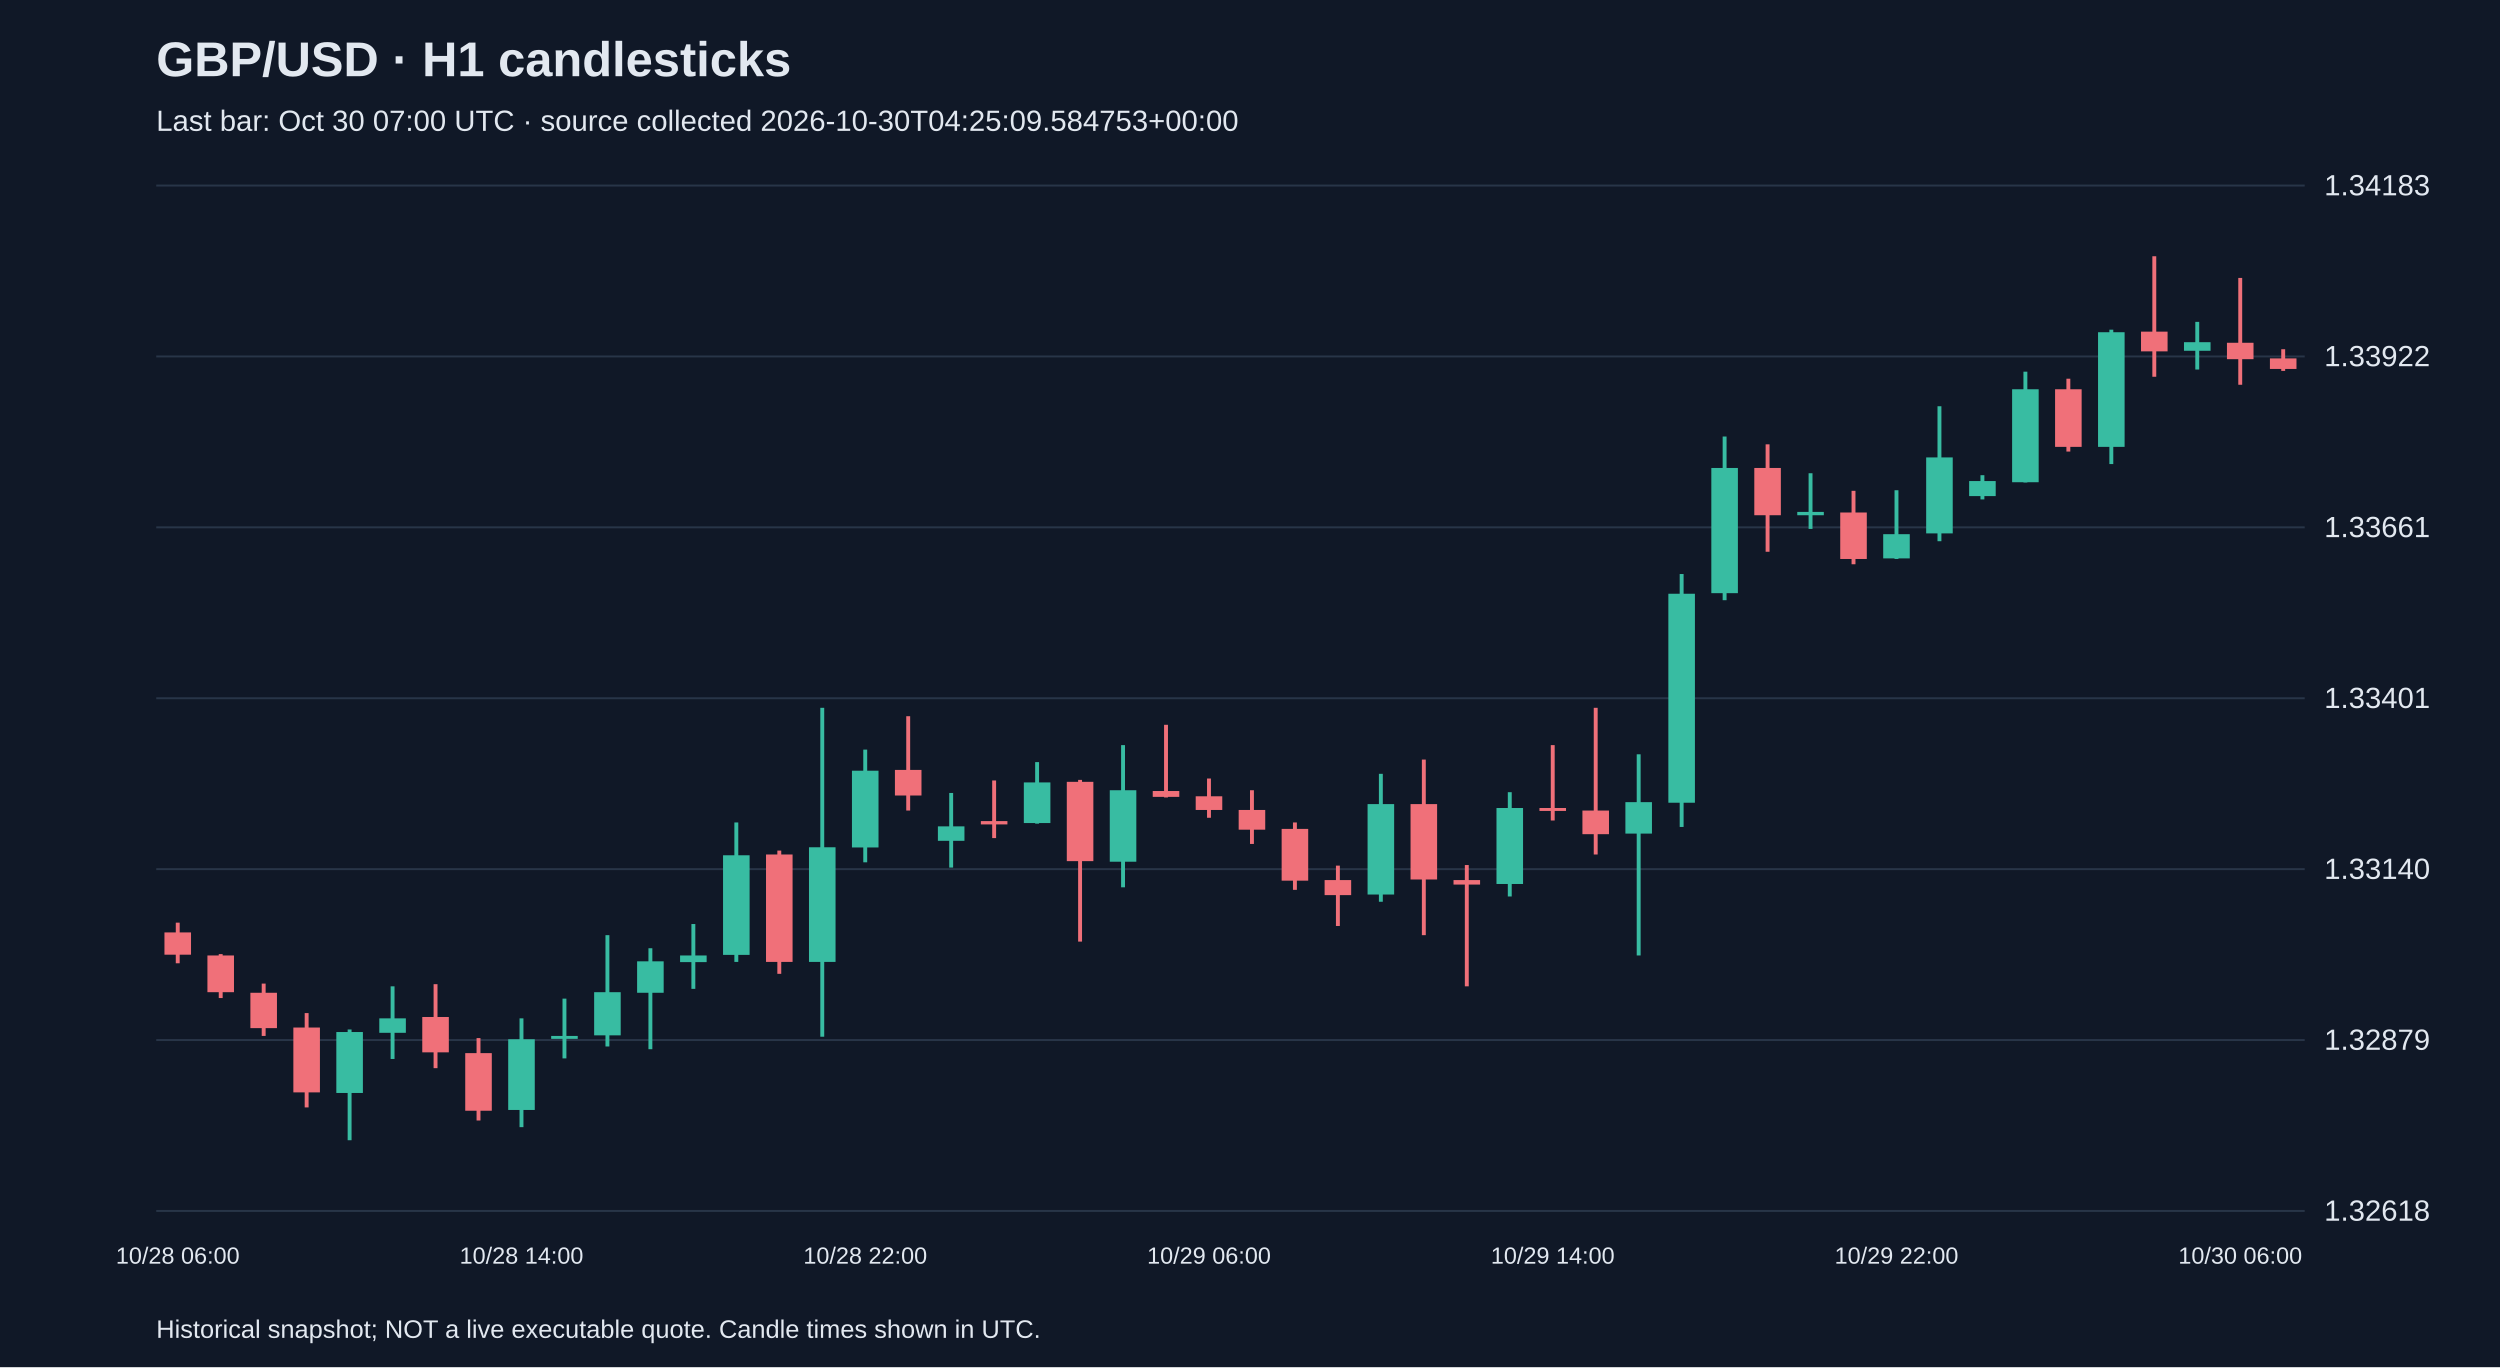
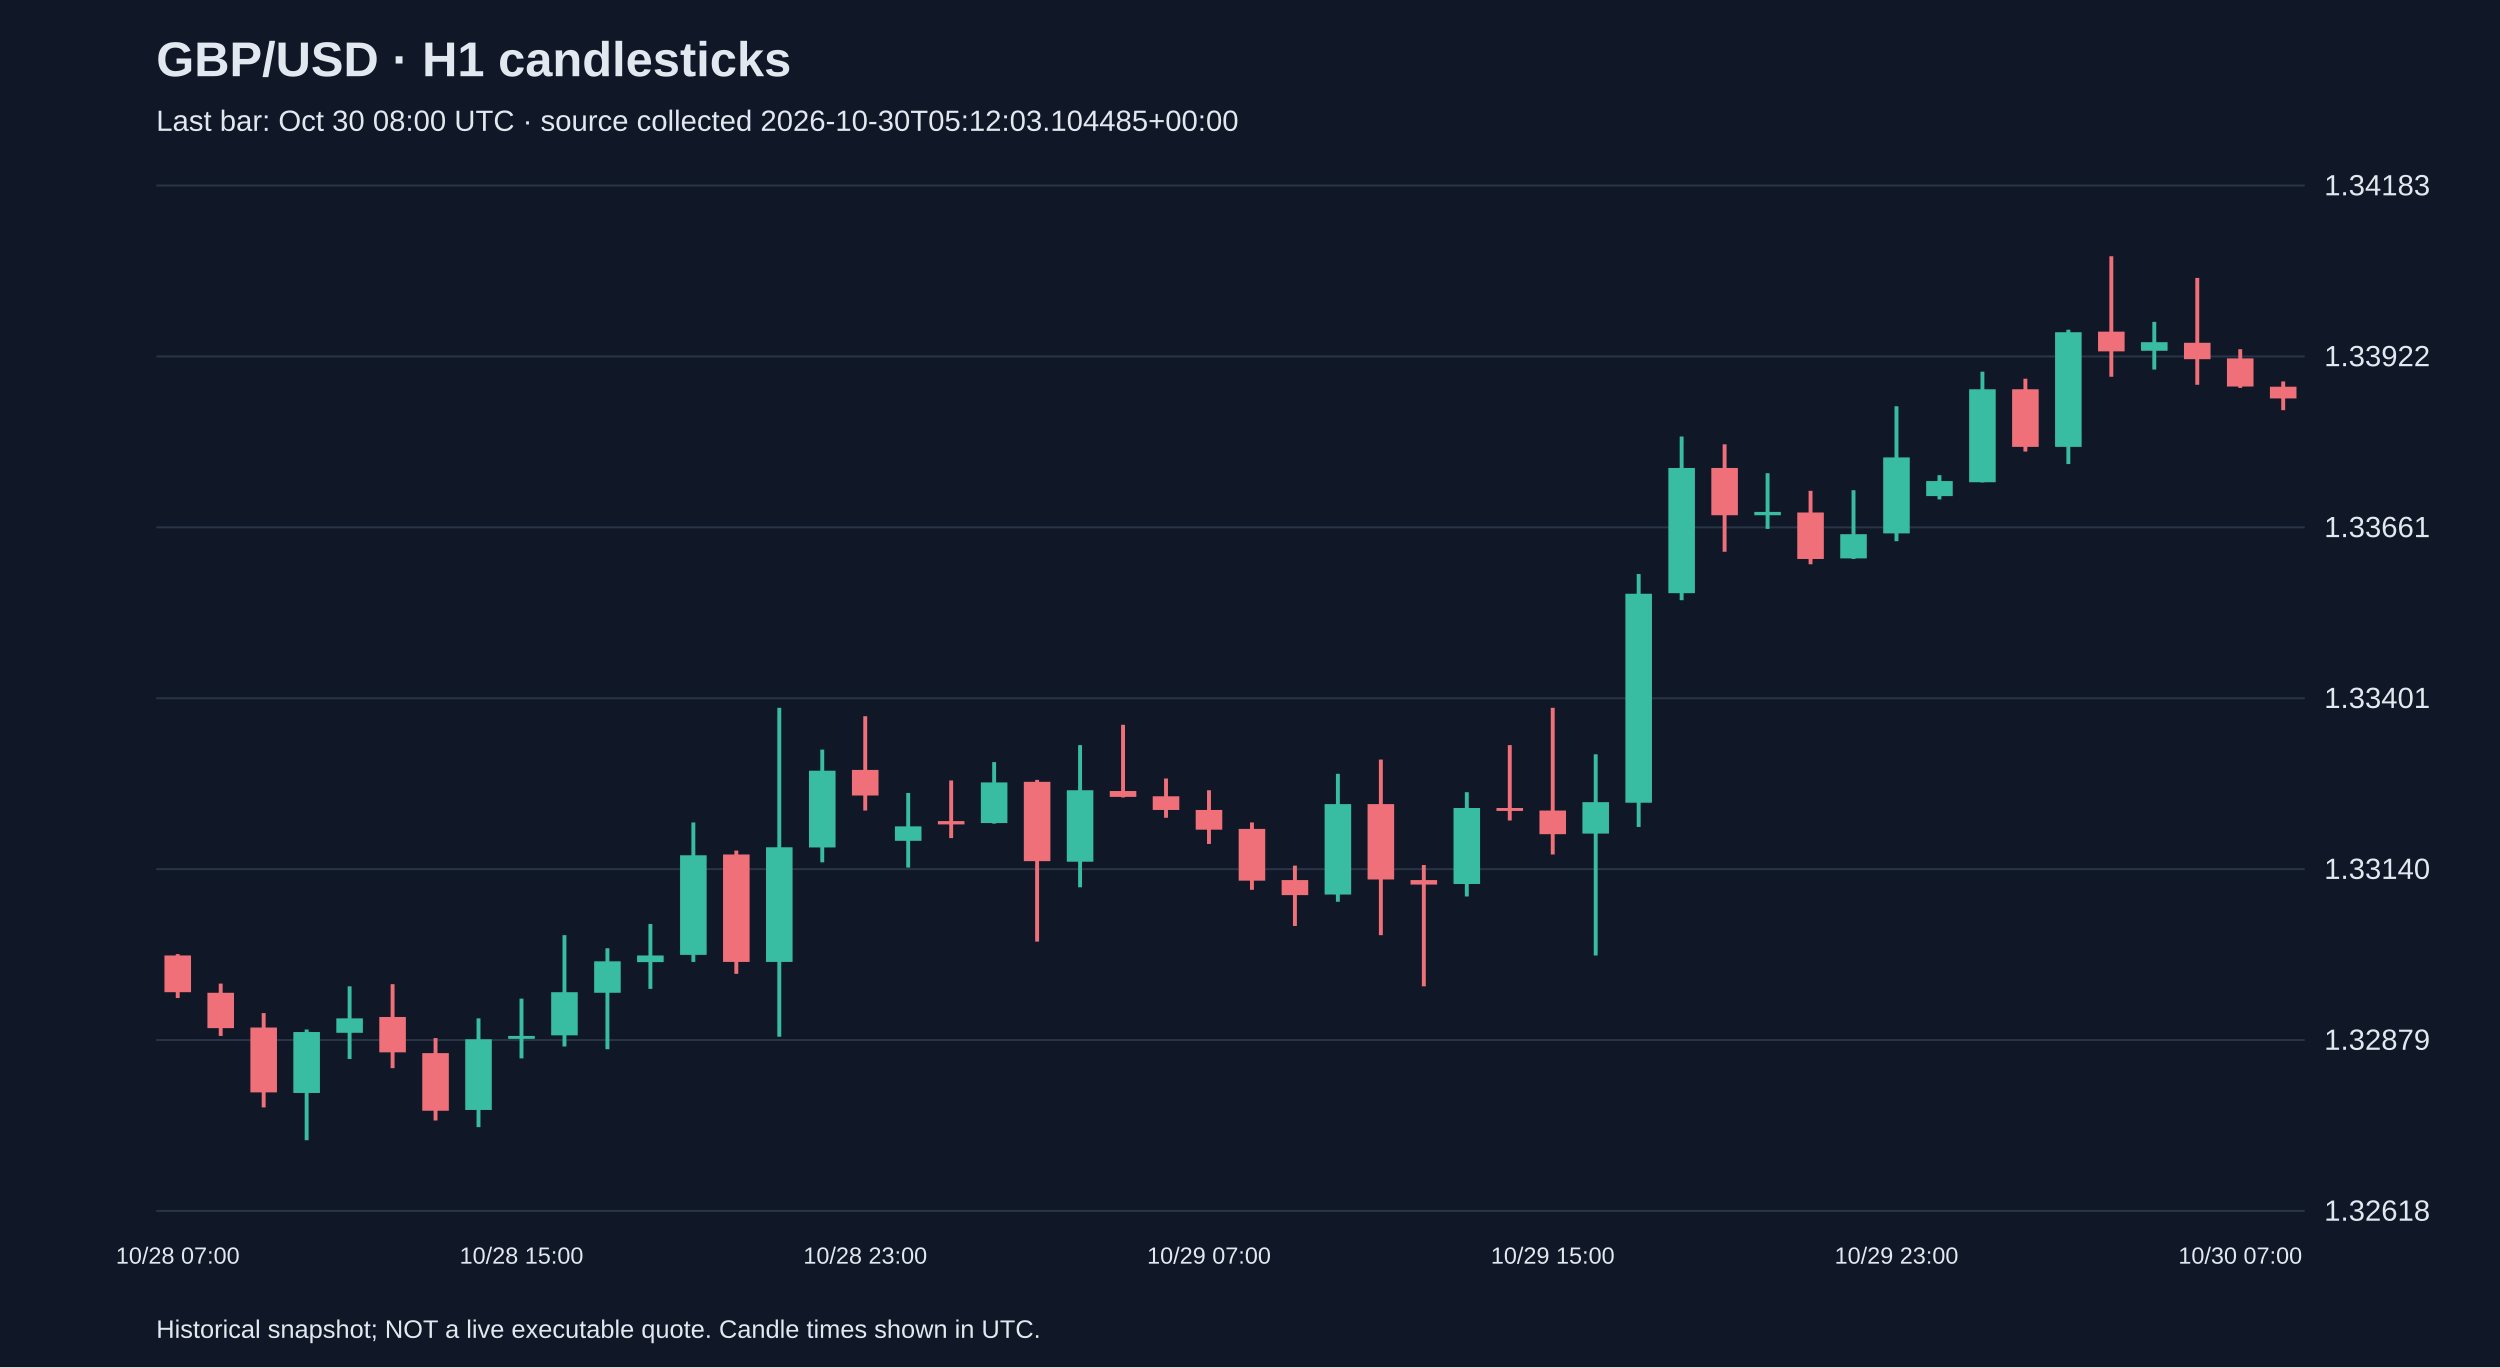
<svg xmlns="http://www.w3.org/2000/svg" viewBox="0 0 1280 700">
  <rect width="100%" height="100%" fill="#101827" />
  <style>text{font-family:Arial,sans-serif;fill:#e2e8f0}</style>
  <text x="80" y="39" font-size="25" font-weight="bold">GBP/USD · H1 candlesticks</text>
-   <text x="80" y="67" font-size="15" fill="#a6b1c5">Last bar: Oct 30 07:00 UTC · source collected 2026-10-30T04:25:09.584753+00:00</text>
+   <text x="80" y="67" font-size="15" fill="#a6b1c5">Last bar: Oct 30 08:00 UTC · source collected 2026-10-30T05:12:03.104485+00:00</text>
  <line x1="80" y1="620.0" x2="1180" y2="620.0" stroke="#283548" />
  <text x="1190" y="625.0" font-size="15">1.32618</text>
  <line x1="80" y1="532.5" x2="1180" y2="532.5" stroke="#283548" />
  <text x="1190" y="537.5" font-size="15">1.32879</text>
  <line x1="80" y1="445.0" x2="1180" y2="445.0" stroke="#283548" />
  <text x="1190" y="450.0" font-size="15">1.33140</text>
  <line x1="80" y1="357.5" x2="1180" y2="357.5" stroke="#283548" />
  <text x="1190" y="362.5" font-size="15">1.33401</text>
  <line x1="80" y1="270.0" x2="1180" y2="270.0" stroke="#283548" />
  <text x="1190" y="275.0" font-size="15">1.33661</text>
  <line x1="80" y1="182.5" x2="1180" y2="182.5" stroke="#283548" />
  <text x="1190" y="187.5" font-size="15">1.33922</text>
  <line x1="80" y1="95.0" x2="1180" y2="95.0" stroke="#283548" />
  <text x="1190" y="100.0" font-size="15">1.34183</text>
-   <line x1="91.0" y1="472.4" x2="91.0" y2="493.2" stroke="#f07079" stroke-width="2" />
-   <rect x="84.2" y="477.4" width="13.6" height="11.4" fill="#f07079" />
-   <text x="91.0" y="647" text-anchor="middle" font-size="12">10/28 06:00</text>
-   <line x1="113.0" y1="488.5" x2="113.0" y2="511.0" stroke="#f07079" stroke-width="2" />
-   <rect x="106.2" y="489.2" width="13.6" height="18.8" fill="#f07079" />
-   <line x1="135.0" y1="503.6" x2="135.0" y2="530.4" stroke="#f07079" stroke-width="2" />
-   <rect x="128.2" y="508.3" width="13.6" height="18.1" fill="#f07079" />
-   <line x1="157.0" y1="518.7" x2="157.0" y2="567.0" stroke="#f07079" stroke-width="2" />
-   <rect x="150.2" y="526.1" width="13.6" height="33.2" fill="#f07079" />
-   <line x1="179.0" y1="527.1" x2="179.0" y2="583.8" stroke="#38bca2" stroke-width="2" />
-   <rect x="172.2" y="528.4" width="13.6" height="31.2" fill="#38bca2" />
-   <line x1="201.0" y1="505.0" x2="201.0" y2="542.2" stroke="#38bca2" stroke-width="2" />
-   <rect x="194.2" y="521.4" width="13.6" height="7.4" fill="#38bca2" />
-   <line x1="223.0" y1="503.9" x2="223.0" y2="546.9" stroke="#f07079" stroke-width="2" />
-   <rect x="216.2" y="520.7" width="13.6" height="18.1" fill="#f07079" />
-   <line x1="245.0" y1="531.5" x2="245.0" y2="573.7" stroke="#f07079" stroke-width="2" />
-   <rect x="238.2" y="539.2" width="13.6" height="29.5" fill="#f07079" />
-   <line x1="267.0" y1="521.4" x2="267.0" y2="577.1" stroke="#38bca2" stroke-width="2" />
-   <rect x="260.2" y="532.1" width="13.6" height="36.2" fill="#38bca2" />
-   <text x="267.0" y="647" text-anchor="middle" font-size="12">10/28 14:00</text>
-   <line x1="289.0" y1="511.3" x2="289.0" y2="541.9" stroke="#38bca2" stroke-width="2" />
-   <rect x="282.2" y="530.4" width="13.6" height="1.5" fill="#38bca2" />
-   <line x1="311.0" y1="478.8" x2="311.0" y2="535.8" stroke="#38bca2" stroke-width="2" />
-   <rect x="304.2" y="508.0" width="13.6" height="22.1" fill="#38bca2" />
-   <line x1="333.0" y1="485.5" x2="333.0" y2="537.2" stroke="#38bca2" stroke-width="2" />
-   <rect x="326.2" y="492.2" width="13.6" height="16.1" fill="#38bca2" />
-   <line x1="355.0" y1="473.1" x2="355.0" y2="506.3" stroke="#38bca2" stroke-width="2" />
-   <rect x="348.2" y="489.2" width="13.6" height="3.4" fill="#38bca2" />
-   <line x1="377.0" y1="421.1" x2="377.0" y2="492.5" stroke="#38bca2" stroke-width="2" />
-   <rect x="370.2" y="437.9" width="13.6" height="51.0" fill="#38bca2" />
-   <line x1="399.0" y1="435.5" x2="399.0" y2="498.6" stroke="#f07079" stroke-width="2" />
-   <rect x="392.2" y="437.5" width="13.6" height="55.0" fill="#f07079" />
-   <line x1="421.0" y1="362.4" x2="421.0" y2="530.8" stroke="#38bca2" stroke-width="2" />
-   <rect x="414.2" y="433.8" width="13.6" height="58.7" fill="#38bca2" />
-   <line x1="443.0" y1="383.8" x2="443.0" y2="441.5" stroke="#38bca2" stroke-width="2" />
-   <rect x="436.2" y="394.6" width="13.6" height="39.3" fill="#38bca2" />
-   <text x="443.0" y="647" text-anchor="middle" font-size="12">10/28 22:00</text>
-   <line x1="465.0" y1="366.7" x2="465.0" y2="415.0" stroke="#f07079" stroke-width="2" />
-   <rect x="458.2" y="394.2" width="13.6" height="13.1" fill="#f07079" />
-   <line x1="487.0" y1="406.0" x2="487.0" y2="444.2" stroke="#38bca2" stroke-width="2" />
-   <rect x="480.2" y="423.1" width="13.6" height="7.4" fill="#38bca2" />
-   <line x1="509.0" y1="399.6" x2="509.0" y2="429.1" stroke="#f07079" stroke-width="2" />
-   <rect x="502.2" y="420.4" width="13.6" height="1.7" fill="#f07079" />
-   <line x1="531.0" y1="390.2" x2="531.0" y2="421.7" stroke="#38bca2" stroke-width="2" />
-   <rect x="524.2" y="400.6" width="13.6" height="20.8" fill="#38bca2" />
-   <line x1="553.0" y1="399.3" x2="553.0" y2="482.1" stroke="#f07079" stroke-width="2" />
-   <rect x="546.2" y="400.3" width="13.6" height="40.6" fill="#f07079" />
-   <line x1="575.0" y1="381.5" x2="575.0" y2="454.3" stroke="#38bca2" stroke-width="2" />
-   <rect x="568.2" y="404.6" width="13.6" height="36.6" fill="#38bca2" />
-   <line x1="597.0" y1="371.1" x2="597.0" y2="408.3" stroke="#f07079" stroke-width="2" />
-   <rect x="590.2" y="405.0" width="13.6" height="3.0" fill="#f07079" />
-   <line x1="619.0" y1="398.6" x2="619.0" y2="418.7" stroke="#f07079" stroke-width="2" />
-   <rect x="612.2" y="407.7" width="13.6" height="7.0" fill="#f07079" />
-   <text x="619.0" y="647" text-anchor="middle" font-size="12">10/29 06:00</text>
-   <line x1="641.0" y1="404.6" x2="641.0" y2="432.1" stroke="#f07079" stroke-width="2" />
-   <rect x="634.2" y="414.7" width="13.6" height="10.1" fill="#f07079" />
-   <line x1="663.0" y1="421.1" x2="663.0" y2="455.6" stroke="#f07079" stroke-width="2" />
-   <rect x="656.2" y="424.4" width="13.6" height="26.5" fill="#f07079" />
-   <line x1="685.0" y1="443.2" x2="685.0" y2="474.1" stroke="#f07079" stroke-width="2" />
-   <rect x="678.2" y="450.6" width="13.6" height="7.7" fill="#f07079" />
-   <line x1="707.0" y1="396.2" x2="707.0" y2="461.7" stroke="#38bca2" stroke-width="2" />
-   <rect x="700.2" y="411.7" width="13.6" height="46.3" fill="#38bca2" />
-   <line x1="729.0" y1="388.9" x2="729.0" y2="478.8" stroke="#f07079" stroke-width="2" />
-   <rect x="722.2" y="411.7" width="13.6" height="38.6" fill="#f07079" />
-   <line x1="751.0" y1="442.9" x2="751.0" y2="505.0" stroke="#f07079" stroke-width="2" />
-   <rect x="744.2" y="450.6" width="13.6" height="2.3" fill="#f07079" />
-   <line x1="773.0" y1="405.6" x2="773.0" y2="459.0" stroke="#38bca2" stroke-width="2" />
-   <rect x="766.2" y="413.7" width="13.6" height="38.9" fill="#38bca2" />
-   <line x1="795.0" y1="381.5" x2="795.0" y2="420.1" stroke="#f07079" stroke-width="2" />
-   <rect x="788.2" y="413.7" width="13.6" height="1.5" fill="#f07079" />
-   <text x="795.0" y="647" text-anchor="middle" font-size="12">10/29 14:00</text>
-   <line x1="817.0" y1="362.4" x2="817.0" y2="437.5" stroke="#f07079" stroke-width="2" />
-   <rect x="810.2" y="415.0" width="13.6" height="12.1" fill="#f07079" />
-   <line x1="839.0" y1="386.2" x2="839.0" y2="489.2" stroke="#38bca2" stroke-width="2" />
-   <rect x="832.2" y="410.7" width="13.6" height="16.1" fill="#38bca2" />
-   <line x1="861.0" y1="293.9" x2="861.0" y2="423.4" stroke="#38bca2" stroke-width="2" />
-   <rect x="854.2" y="304.0" width="13.6" height="107.0" fill="#38bca2" />
-   <line x1="883.0" y1="223.5" x2="883.0" y2="307.3" stroke="#38bca2" stroke-width="2" />
-   <rect x="876.2" y="239.6" width="13.6" height="64.1" fill="#38bca2" />
-   <line x1="905.0" y1="227.5" x2="905.0" y2="282.5" stroke="#f07079" stroke-width="2" />
-   <rect x="898.2" y="239.6" width="13.6" height="24.2" fill="#f07079" />
-   <line x1="927.0" y1="242.3" x2="927.0" y2="270.8" stroke="#38bca2" stroke-width="2" />
-   <rect x="920.2" y="262.1" width="13.6" height="1.7" fill="#38bca2" />
-   <line x1="949.0" y1="251.3" x2="949.0" y2="288.9" stroke="#f07079" stroke-width="2" />
-   <rect x="942.2" y="262.4" width="13.6" height="23.8" fill="#f07079" />
-   <line x1="971.0" y1="251.0" x2="971.0" y2="286.2" stroke="#38bca2" stroke-width="2" />
-   <rect x="964.2" y="273.5" width="13.6" height="12.4" fill="#38bca2" />
-   <text x="971.0" y="647" text-anchor="middle" font-size="12">10/29 22:00</text>
-   <line x1="993.0" y1="208.0" x2="993.0" y2="277.1" stroke="#38bca2" stroke-width="2" />
-   <rect x="986.2" y="234.2" width="13.6" height="38.9" fill="#38bca2" />
-   <line x1="1015.0" y1="243.3" x2="1015.0" y2="255.7" stroke="#38bca2" stroke-width="2" />
-   <rect x="1008.2" y="246.3" width="13.6" height="7.7" fill="#38bca2" />
-   <line x1="1037.0" y1="190.3" x2="1037.0" y2="247.0" stroke="#38bca2" stroke-width="2" />
-   <rect x="1030.2" y="199.3" width="13.6" height="47.6" fill="#38bca2" />
-   <line x1="1059.0" y1="193.9" x2="1059.0" y2="231.2" stroke="#f07079" stroke-width="2" />
-   <rect x="1052.2" y="199.3" width="13.6" height="29.5" fill="#f07079" />
-   <line x1="1081.0" y1="168.8" x2="1081.0" y2="237.6" stroke="#38bca2" stroke-width="2" />
-   <rect x="1074.2" y="170.1" width="13.6" height="58.7" fill="#38bca2" />
-   <line x1="1103.0" y1="131.2" x2="1103.0" y2="192.9" stroke="#f07079" stroke-width="2" />
-   <rect x="1096.2" y="169.8" width="13.6" height="10.1" fill="#f07079" />
-   <line x1="1125.0" y1="164.8" x2="1125.0" y2="189.2" stroke="#38bca2" stroke-width="2" />
-   <rect x="1118.2" y="175.2" width="13.6" height="4.4" fill="#38bca2" />
-   <line x1="1147.0" y1="142.3" x2="1147.0" y2="197.0" stroke="#f07079" stroke-width="2" />
-   <rect x="1140.2" y="175.5" width="13.6" height="8.4" fill="#f07079" />
-   <text x="1147.0" y="647" text-anchor="middle" font-size="12">10/30 06:00</text>
-   <line x1="1169.0" y1="178.8" x2="1169.0" y2="189.9" stroke="#f07079" stroke-width="2" />
-   <rect x="1162.2" y="183.5" width="13.6" height="5.4" fill="#f07079" />
+   <line x1="91.0" y1="488.5" x2="91.0" y2="511.0" stroke="#f07079" stroke-width="2" />
+   <rect x="84.2" y="489.2" width="13.6" height="18.8" fill="#f07079" />
+   <text x="91.0" y="647" text-anchor="middle" font-size="12">10/28 07:00</text>
+   <line x1="113.0" y1="503.6" x2="113.0" y2="530.4" stroke="#f07079" stroke-width="2" />
+   <rect x="106.2" y="508.3" width="13.6" height="18.1" fill="#f07079" />
+   <line x1="135.0" y1="518.7" x2="135.0" y2="567.0" stroke="#f07079" stroke-width="2" />
+   <rect x="128.2" y="526.1" width="13.6" height="33.2" fill="#f07079" />
+   <line x1="157.0" y1="527.1" x2="157.0" y2="583.8" stroke="#38bca2" stroke-width="2" />
+   <rect x="150.2" y="528.4" width="13.6" height="31.2" fill="#38bca2" />
+   <line x1="179.0" y1="505.0" x2="179.0" y2="542.2" stroke="#38bca2" stroke-width="2" />
+   <rect x="172.2" y="521.4" width="13.6" height="7.4" fill="#38bca2" />
+   <line x1="201.0" y1="503.9" x2="201.0" y2="546.9" stroke="#f07079" stroke-width="2" />
+   <rect x="194.2" y="520.7" width="13.6" height="18.1" fill="#f07079" />
+   <line x1="223.0" y1="531.5" x2="223.0" y2="573.7" stroke="#f07079" stroke-width="2" />
+   <rect x="216.2" y="539.2" width="13.6" height="29.5" fill="#f07079" />
+   <line x1="245.0" y1="521.4" x2="245.0" y2="577.1" stroke="#38bca2" stroke-width="2" />
+   <rect x="238.2" y="532.1" width="13.6" height="36.2" fill="#38bca2" />
+   <line x1="267.0" y1="511.3" x2="267.0" y2="541.9" stroke="#38bca2" stroke-width="2" />
+   <rect x="260.2" y="530.4" width="13.6" height="1.5" fill="#38bca2" />
+   <text x="267.0" y="647" text-anchor="middle" font-size="12">10/28 15:00</text>
+   <line x1="289.0" y1="478.8" x2="289.0" y2="535.8" stroke="#38bca2" stroke-width="2" />
+   <rect x="282.2" y="508.0" width="13.6" height="22.1" fill="#38bca2" />
+   <line x1="311.0" y1="485.5" x2="311.0" y2="537.2" stroke="#38bca2" stroke-width="2" />
+   <rect x="304.2" y="492.2" width="13.6" height="16.1" fill="#38bca2" />
+   <line x1="333.0" y1="473.1" x2="333.0" y2="506.3" stroke="#38bca2" stroke-width="2" />
+   <rect x="326.2" y="489.2" width="13.6" height="3.4" fill="#38bca2" />
+   <line x1="355.0" y1="421.1" x2="355.0" y2="492.5" stroke="#38bca2" stroke-width="2" />
+   <rect x="348.2" y="437.9" width="13.6" height="51.0" fill="#38bca2" />
+   <line x1="377.0" y1="435.5" x2="377.0" y2="498.6" stroke="#f07079" stroke-width="2" />
+   <rect x="370.2" y="437.5" width="13.6" height="55.0" fill="#f07079" />
+   <line x1="399.0" y1="362.4" x2="399.0" y2="530.8" stroke="#38bca2" stroke-width="2" />
+   <rect x="392.2" y="433.8" width="13.6" height="58.7" fill="#38bca2" />
+   <line x1="421.0" y1="383.8" x2="421.0" y2="441.5" stroke="#38bca2" stroke-width="2" />
+   <rect x="414.2" y="394.6" width="13.6" height="39.3" fill="#38bca2" />
+   <line x1="443.0" y1="366.7" x2="443.0" y2="415.0" stroke="#f07079" stroke-width="2" />
+   <rect x="436.2" y="394.2" width="13.6" height="13.1" fill="#f07079" />
+   <text x="443.0" y="647" text-anchor="middle" font-size="12">10/28 23:00</text>
+   <line x1="465.0" y1="406.0" x2="465.0" y2="444.2" stroke="#38bca2" stroke-width="2" />
+   <rect x="458.2" y="423.1" width="13.6" height="7.4" fill="#38bca2" />
+   <line x1="487.0" y1="399.6" x2="487.0" y2="429.1" stroke="#f07079" stroke-width="2" />
+   <rect x="480.2" y="420.4" width="13.6" height="1.7" fill="#f07079" />
+   <line x1="509.0" y1="390.2" x2="509.0" y2="421.7" stroke="#38bca2" stroke-width="2" />
+   <rect x="502.2" y="400.6" width="13.6" height="20.8" fill="#38bca2" />
+   <line x1="531.0" y1="399.3" x2="531.0" y2="482.1" stroke="#f07079" stroke-width="2" />
+   <rect x="524.2" y="400.3" width="13.6" height="40.6" fill="#f07079" />
+   <line x1="553.0" y1="381.5" x2="553.0" y2="454.3" stroke="#38bca2" stroke-width="2" />
+   <rect x="546.2" y="404.6" width="13.6" height="36.6" fill="#38bca2" />
+   <line x1="575.0" y1="371.1" x2="575.0" y2="408.3" stroke="#f07079" stroke-width="2" />
+   <rect x="568.2" y="405.0" width="13.6" height="3.0" fill="#f07079" />
+   <line x1="597.0" y1="398.6" x2="597.0" y2="418.7" stroke="#f07079" stroke-width="2" />
+   <rect x="590.2" y="407.7" width="13.6" height="7.0" fill="#f07079" />
+   <line x1="619.0" y1="404.6" x2="619.0" y2="432.1" stroke="#f07079" stroke-width="2" />
+   <rect x="612.2" y="414.7" width="13.6" height="10.1" fill="#f07079" />
+   <text x="619.0" y="647" text-anchor="middle" font-size="12">10/29 07:00</text>
+   <line x1="641.0" y1="421.1" x2="641.0" y2="455.6" stroke="#f07079" stroke-width="2" />
+   <rect x="634.2" y="424.4" width="13.6" height="26.5" fill="#f07079" />
+   <line x1="663.0" y1="443.2" x2="663.0" y2="474.1" stroke="#f07079" stroke-width="2" />
+   <rect x="656.2" y="450.6" width="13.6" height="7.7" fill="#f07079" />
+   <line x1="685.0" y1="396.2" x2="685.0" y2="461.7" stroke="#38bca2" stroke-width="2" />
+   <rect x="678.2" y="411.7" width="13.6" height="46.3" fill="#38bca2" />
+   <line x1="707.0" y1="388.9" x2="707.0" y2="478.8" stroke="#f07079" stroke-width="2" />
+   <rect x="700.2" y="411.7" width="13.6" height="38.6" fill="#f07079" />
+   <line x1="729.0" y1="442.9" x2="729.0" y2="505.0" stroke="#f07079" stroke-width="2" />
+   <rect x="722.2" y="450.6" width="13.6" height="2.3" fill="#f07079" />
+   <line x1="751.0" y1="405.6" x2="751.0" y2="459.0" stroke="#38bca2" stroke-width="2" />
+   <rect x="744.2" y="413.7" width="13.6" height="38.9" fill="#38bca2" />
+   <line x1="773.0" y1="381.5" x2="773.0" y2="420.1" stroke="#f07079" stroke-width="2" />
+   <rect x="766.2" y="413.7" width="13.6" height="1.5" fill="#f07079" />
+   <line x1="795.0" y1="362.4" x2="795.0" y2="437.5" stroke="#f07079" stroke-width="2" />
+   <rect x="788.2" y="415.0" width="13.6" height="12.1" fill="#f07079" />
+   <text x="795.0" y="647" text-anchor="middle" font-size="12">10/29 15:00</text>
+   <line x1="817.0" y1="386.2" x2="817.0" y2="489.2" stroke="#38bca2" stroke-width="2" />
+   <rect x="810.2" y="410.7" width="13.6" height="16.1" fill="#38bca2" />
+   <line x1="839.0" y1="293.9" x2="839.0" y2="423.4" stroke="#38bca2" stroke-width="2" />
+   <rect x="832.2" y="304.0" width="13.6" height="107.0" fill="#38bca2" />
+   <line x1="861.0" y1="223.5" x2="861.0" y2="307.3" stroke="#38bca2" stroke-width="2" />
+   <rect x="854.2" y="239.6" width="13.6" height="64.1" fill="#38bca2" />
+   <line x1="883.0" y1="227.5" x2="883.0" y2="282.5" stroke="#f07079" stroke-width="2" />
+   <rect x="876.2" y="239.6" width="13.6" height="24.2" fill="#f07079" />
+   <line x1="905.0" y1="242.3" x2="905.0" y2="270.8" stroke="#38bca2" stroke-width="2" />
+   <rect x="898.2" y="262.1" width="13.6" height="1.7" fill="#38bca2" />
+   <line x1="927.0" y1="251.3" x2="927.0" y2="288.9" stroke="#f07079" stroke-width="2" />
+   <rect x="920.2" y="262.4" width="13.6" height="23.8" fill="#f07079" />
+   <line x1="949.0" y1="251.0" x2="949.0" y2="286.2" stroke="#38bca2" stroke-width="2" />
+   <rect x="942.2" y="273.5" width="13.6" height="12.4" fill="#38bca2" />
+   <line x1="971.0" y1="208.0" x2="971.0" y2="277.1" stroke="#38bca2" stroke-width="2" />
+   <rect x="964.2" y="234.2" width="13.6" height="38.9" fill="#38bca2" />
+   <text x="971.0" y="647" text-anchor="middle" font-size="12">10/29 23:00</text>
+   <line x1="993.0" y1="243.3" x2="993.0" y2="255.7" stroke="#38bca2" stroke-width="2" />
+   <rect x="986.2" y="246.3" width="13.6" height="7.7" fill="#38bca2" />
+   <line x1="1015.0" y1="190.3" x2="1015.0" y2="247.0" stroke="#38bca2" stroke-width="2" />
+   <rect x="1008.2" y="199.3" width="13.6" height="47.6" fill="#38bca2" />
+   <line x1="1037.0" y1="193.9" x2="1037.0" y2="231.2" stroke="#f07079" stroke-width="2" />
+   <rect x="1030.2" y="199.3" width="13.6" height="29.5" fill="#f07079" />
+   <line x1="1059.0" y1="168.8" x2="1059.0" y2="237.6" stroke="#38bca2" stroke-width="2" />
+   <rect x="1052.2" y="170.1" width="13.6" height="58.7" fill="#38bca2" />
+   <line x1="1081.0" y1="131.2" x2="1081.0" y2="192.9" stroke="#f07079" stroke-width="2" />
+   <rect x="1074.2" y="169.8" width="13.6" height="10.1" fill="#f07079" />
+   <line x1="1103.0" y1="164.8" x2="1103.0" y2="189.2" stroke="#38bca2" stroke-width="2" />
+   <rect x="1096.2" y="175.2" width="13.6" height="4.4" fill="#38bca2" />
+   <line x1="1125.0" y1="142.3" x2="1125.0" y2="197.0" stroke="#f07079" stroke-width="2" />
+   <rect x="1118.2" y="175.5" width="13.6" height="8.4" fill="#f07079" />
+   <line x1="1147.0" y1="178.8" x2="1147.0" y2="198.6" stroke="#f07079" stroke-width="2" />
+   <rect x="1140.2" y="183.5" width="13.6" height="14.4" fill="#f07079" />
+   <text x="1147.0" y="647" text-anchor="middle" font-size="12">10/30 07:00</text>
+   <line x1="1169.0" y1="195.3" x2="1169.0" y2="210.0" stroke="#f07079" stroke-width="2" />
+   <rect x="1162.2" y="198.0" width="13.6" height="6.0" fill="#f07079" />
  <text x="80" y="685" font-size="13">Historical snapshot; NOT a live executable quote. Candle times shown in UTC.</text>
</svg>
